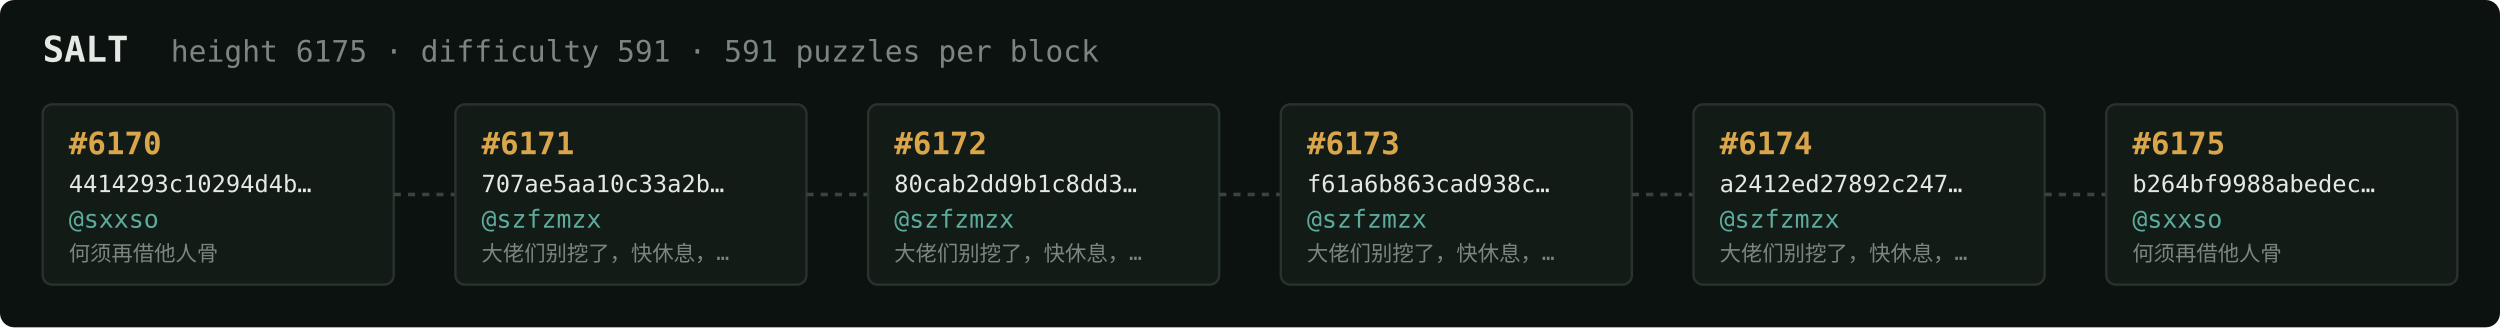
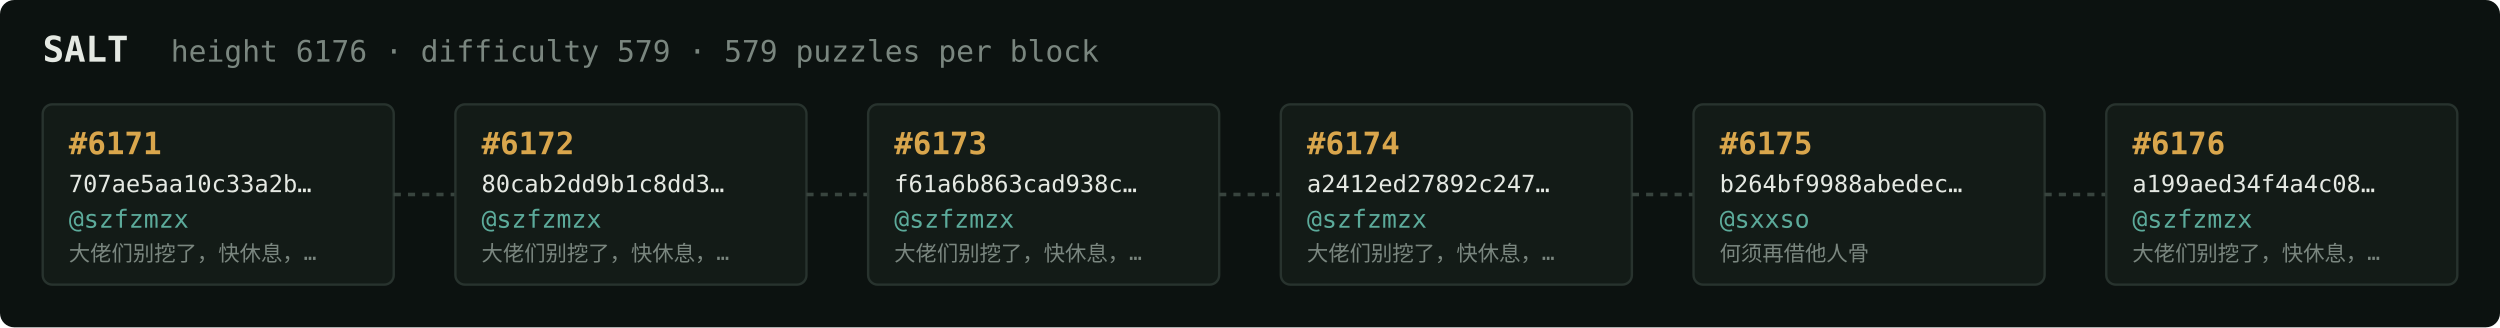
<svg xmlns="http://www.w3.org/2000/svg" width="1054" height="138" viewBox="0 0 1054 138" font-family="ui-monospace,SFMono-Regular,Menlo,monospace">
  <rect fill="#0c1210" width="1054" height="138" rx="6" />
  <text x="18" y="26" fill="#e5e9e3" font-size="15" font-weight="700">SALT</text>
-   <text x="72" y="26" fill="#7a867f" font-size="12.5">height 6175 · difficulty 591 · 591 puzzles per block</text>
+   <text x="72" y="26" fill="#7a867f" font-size="12.5">height 6176 · difficulty 579 · 579 puzzles per block</text>
  <rect x="18" y="44" width="148" height="76" rx="4" fill="#131b17" stroke="#28332e" stroke-width="1" />
-   <text x="29" y="65" fill="#d9a64c" font-size="13" font-weight="700">#6170</text>
-   <text x="29" y="81" fill="#e5e9e3" font-size="10">4414293c10294d4b…</text>
-   <text x="29" y="96" fill="#5cab9b" font-size="10.5">@sxxso</text>
-   <text x="29" y="110" fill="#7a867f" font-size="9">何须再借他人骨</text>
+   <text x="29" y="65" fill="#d9a64c" font-size="13" font-weight="700">#6171</text>
+   <text x="29" y="81" fill="#e5e9e3" font-size="10">707ae5aa10c33a2b…</text>
+   <text x="29" y="96" fill="#5cab9b" font-size="10.5">@szfzmzx</text>
+   <text x="29" y="110" fill="#7a867f" font-size="9">大佬们别挖了，快休息，…</text>
  <line x1="166" y1="82.0" x2="192" y2="82.0" stroke="#38443e" stroke-width="1.5" stroke-dasharray="3 3" />
  <rect x="192" y="44" width="148" height="76" rx="4" fill="#131b17" stroke="#28332e" stroke-width="1" />
-   <text x="203" y="65" fill="#d9a64c" font-size="13" font-weight="700">#6171</text>
-   <text x="203" y="81" fill="#e5e9e3" font-size="10">707ae5aa10c33a2b…</text>
+   <text x="203" y="65" fill="#d9a64c" font-size="13" font-weight="700">#6172</text>
+   <text x="203" y="81" fill="#e5e9e3" font-size="10">80cab2dd9b1c8dd3…</text>
  <text x="203" y="96" fill="#5cab9b" font-size="10.5">@szfzmzx</text>
  <text x="203" y="110" fill="#7a867f" font-size="9">大佬们别挖了，快休息，…</text>
  <line x1="340" y1="82.0" x2="366" y2="82.0" stroke="#38443e" stroke-width="1.5" stroke-dasharray="3 3" />
  <rect x="366" y="44" width="148" height="76" rx="4" fill="#131b17" stroke="#28332e" stroke-width="1" />
-   <text x="377" y="65" fill="#d9a64c" font-size="13" font-weight="700">#6172</text>
-   <text x="377" y="81" fill="#e5e9e3" font-size="10">80cab2dd9b1c8dd3…</text>
+   <text x="377" y="65" fill="#d9a64c" font-size="13" font-weight="700">#6173</text>
+   <text x="377" y="81" fill="#e5e9e3" font-size="10">f61a6b863cad938c…</text>
  <text x="377" y="96" fill="#5cab9b" font-size="10.5">@szfzmzx</text>
  <text x="377" y="110" fill="#7a867f" font-size="9">大佬们别挖了，快休息，…</text>
  <line x1="514" y1="82.0" x2="540" y2="82.0" stroke="#38443e" stroke-width="1.5" stroke-dasharray="3 3" />
  <rect x="540" y="44" width="148" height="76" rx="4" fill="#131b17" stroke="#28332e" stroke-width="1" />
-   <text x="551" y="65" fill="#d9a64c" font-size="13" font-weight="700">#6173</text>
-   <text x="551" y="81" fill="#e5e9e3" font-size="10">f61a6b863cad938c…</text>
+   <text x="551" y="65" fill="#d9a64c" font-size="13" font-weight="700">#6174</text>
+   <text x="551" y="81" fill="#e5e9e3" font-size="10">a2412ed27892c247…</text>
  <text x="551" y="96" fill="#5cab9b" font-size="10.5">@szfzmzx</text>
  <text x="551" y="110" fill="#7a867f" font-size="9">大佬们别挖了，快休息，…</text>
  <line x1="688" y1="82.0" x2="714" y2="82.0" stroke="#38443e" stroke-width="1.5" stroke-dasharray="3 3" />
  <rect x="714" y="44" width="148" height="76" rx="4" fill="#131b17" stroke="#28332e" stroke-width="1" />
-   <text x="725" y="65" fill="#d9a64c" font-size="13" font-weight="700">#6174</text>
-   <text x="725" y="81" fill="#e5e9e3" font-size="10">a2412ed27892c247…</text>
-   <text x="725" y="96" fill="#5cab9b" font-size="10.5">@szfzmzx</text>
-   <text x="725" y="110" fill="#7a867f" font-size="9">大佬们别挖了，快休息，…</text>
+   <text x="725" y="65" fill="#d9a64c" font-size="13" font-weight="700">#6175</text>
+   <text x="725" y="81" fill="#e5e9e3" font-size="10">b264bf9988abedec…</text>
+   <text x="725" y="96" fill="#5cab9b" font-size="10.5">@sxxso</text>
+   <text x="725" y="110" fill="#7a867f" font-size="9">何须再借他人骨</text>
  <line x1="862" y1="82.0" x2="888" y2="82.0" stroke="#38443e" stroke-width="1.5" stroke-dasharray="3 3" />
  <rect x="888" y="44" width="148" height="76" rx="4" fill="#131b17" stroke="#28332e" stroke-width="1" />
-   <text x="899" y="65" fill="#d9a64c" font-size="13" font-weight="700">#6175</text>
-   <text x="899" y="81" fill="#e5e9e3" font-size="10">b264bf9988abedec…</text>
-   <text x="899" y="96" fill="#5cab9b" font-size="10.5">@sxxso</text>
-   <text x="899" y="110" fill="#7a867f" font-size="9">何须再借他人骨</text>
+   <text x="899" y="65" fill="#d9a64c" font-size="13" font-weight="700">#6176</text>
+   <text x="899" y="81" fill="#e5e9e3" font-size="10">a199aed34f4a4c08…</text>
+   <text x="899" y="96" fill="#5cab9b" font-size="10.5">@szfzmzx</text>
+   <text x="899" y="110" fill="#7a867f" font-size="9">大佬们别挖了，快休息，…</text>
</svg>
